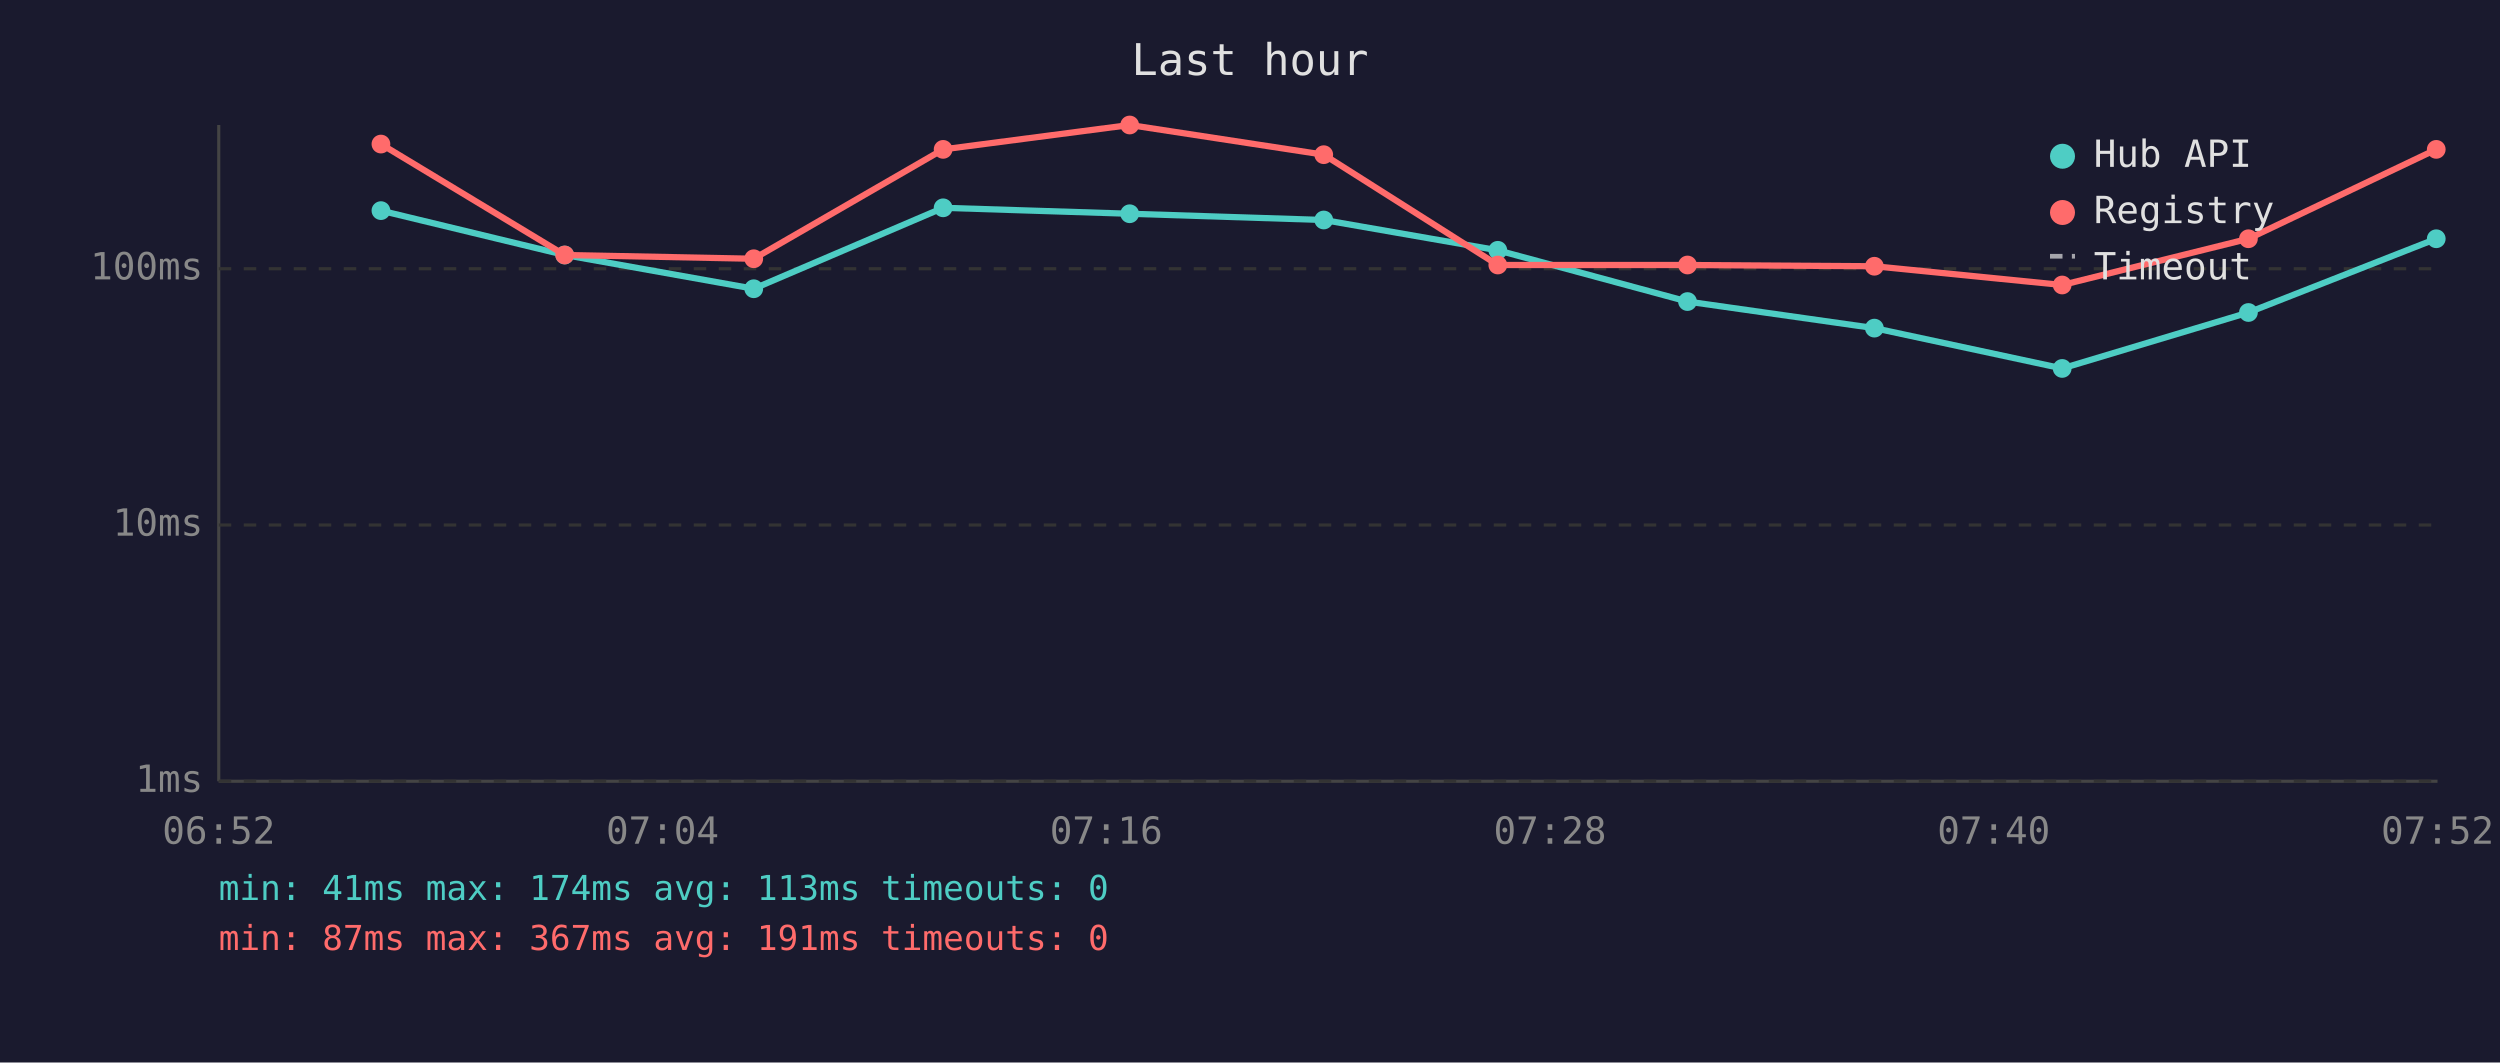
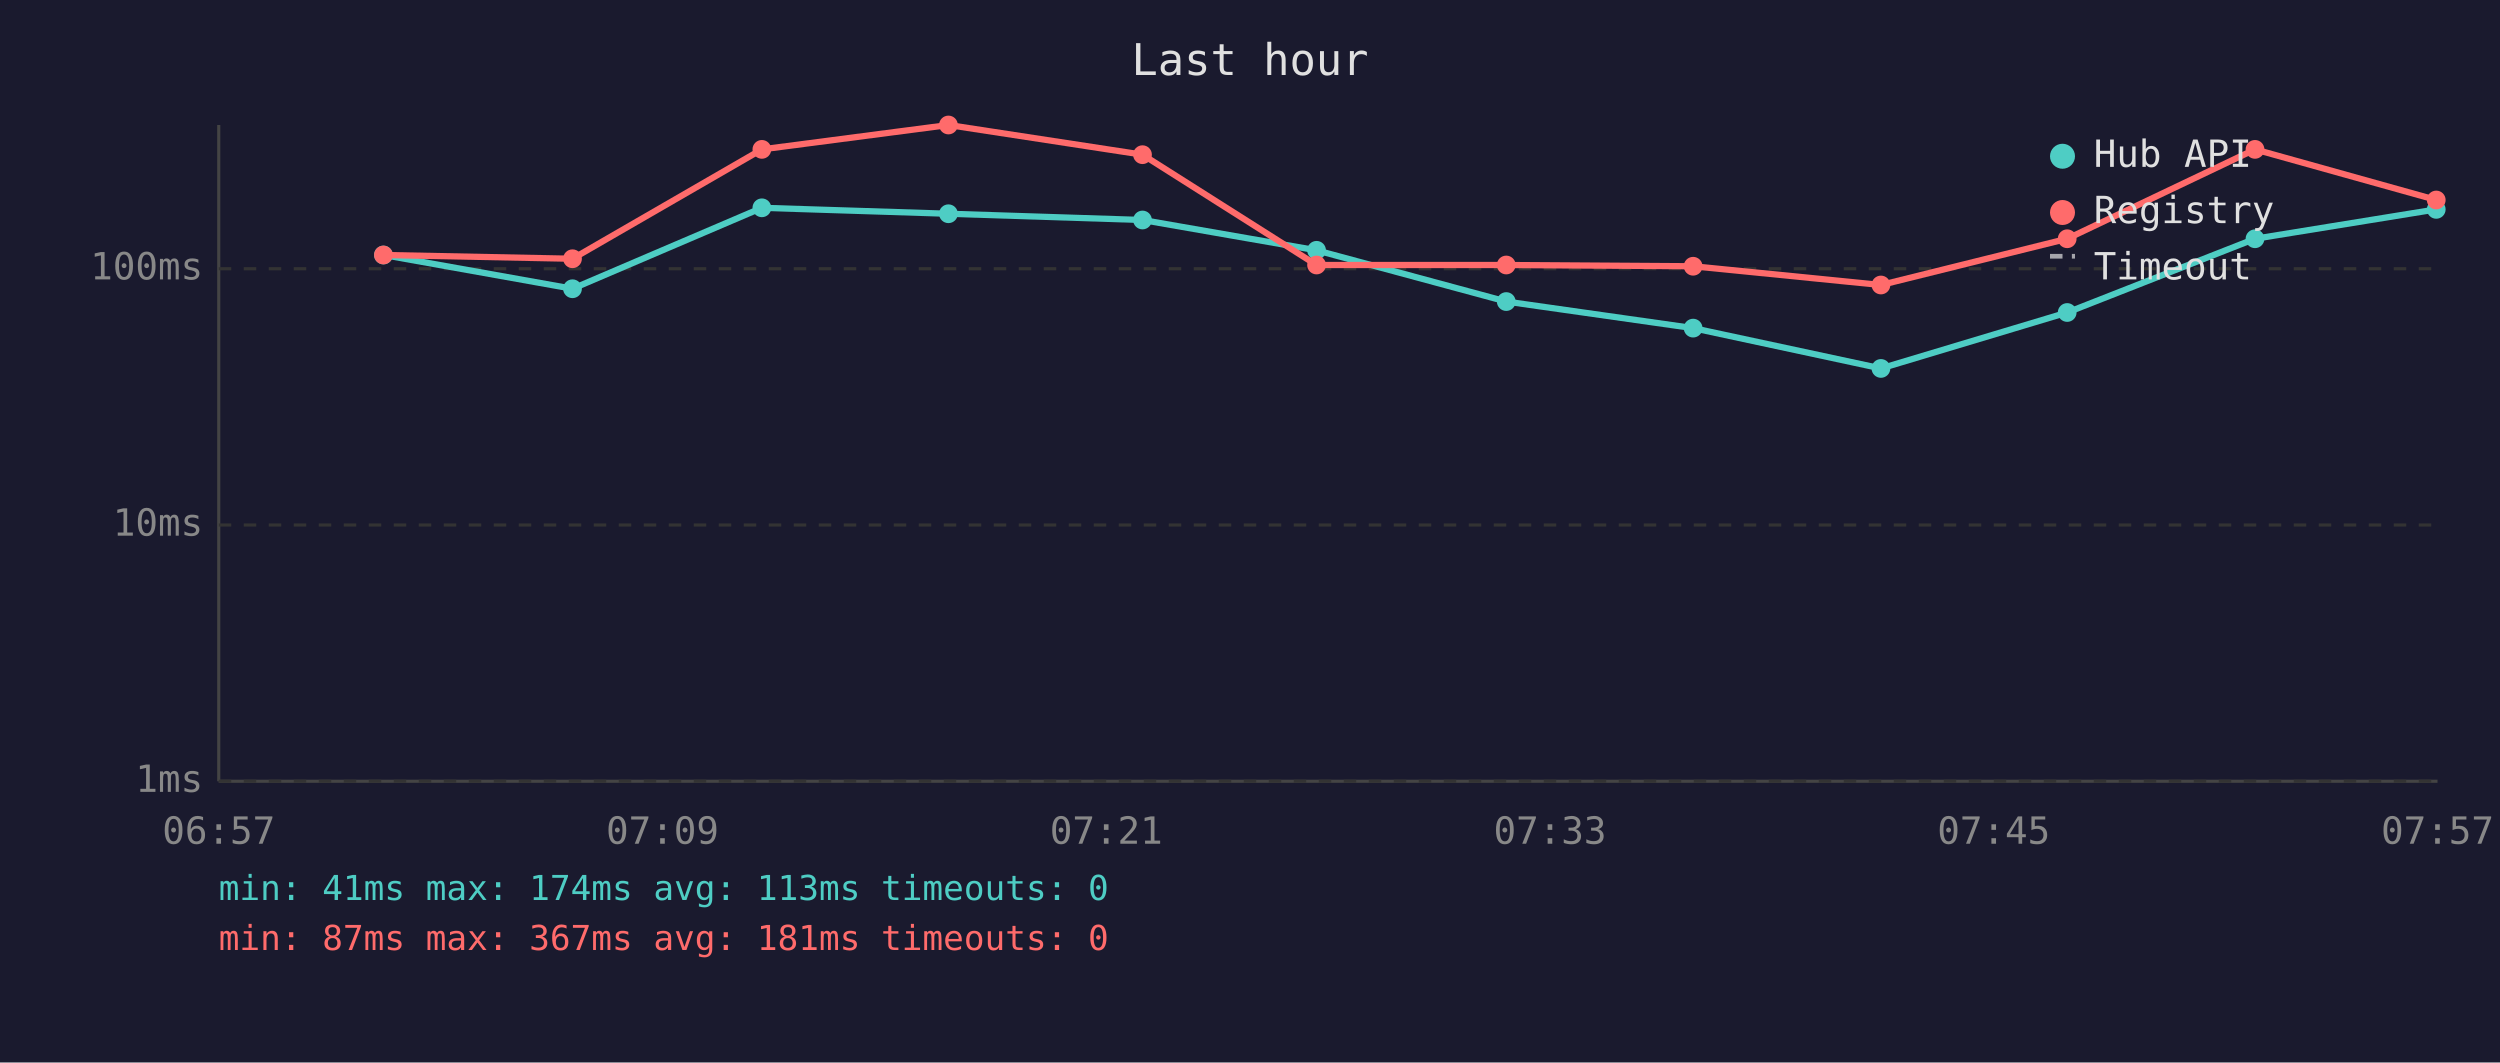
<svg xmlns="http://www.w3.org/2000/svg" viewBox="0 0 800 340" font-family="monospace" font-size="12">
  <rect width="800" height="340" fill="#1a1a2e" />
  <text x="400" y="24" fill="#e0e0e0" font-size="14" text-anchor="middle">Last hour</text>
  <line x1="70" y1="40" x2="70" y2="250" stroke="#444" stroke-width="1" />
  <line x1="70" y1="250" x2="780" y2="250" stroke="#444" stroke-width="1" />
  <line x1="70" y1="250" x2="780" y2="250" stroke="#333" stroke-width="1" stroke-dasharray="4" />
  <text x="65" y="250" fill="#888" text-anchor="end" dominant-baseline="middle">1ms</text>
  <line x1="70" y1="168" x2="780" y2="168" stroke="#333" stroke-width="1" stroke-dasharray="4" />
  <text x="65" y="168" fill="#888" text-anchor="end" dominant-baseline="middle">10ms</text>
  <line x1="70" y1="86" x2="780" y2="86" stroke="#333" stroke-width="1" stroke-dasharray="4" />
  <text x="65" y="86" fill="#888" text-anchor="end" dominant-baseline="middle">100ms</text>
-   <text x="70" y="270" fill="#888" text-anchor="middle">06:52</text>
-   <text x="212" y="270" fill="#888" text-anchor="middle">07:04</text>
-   <text x="354" y="270" fill="#888" text-anchor="middle">07:16</text>
-   <text x="496" y="270" fill="#888" text-anchor="middle">07:28</text>
-   <text x="638" y="270" fill="#888" text-anchor="middle">07:40</text>
-   <text x="780" y="270" fill="#888" text-anchor="middle">07:52</text>
-   <polyline points="121.9,67.4 180.7,81.6 241.2,92.4 301.8,66.5 361.5,68.4 423.6,70.4 479.3,80.1 540.0,96.5 599.8,105.0 659.9,117.9 719.5,100.0 779.6,76.4" fill="none" stroke="#4ecdc4" stroke-width="2" opacity="1" />
-   <circle cx="121.9" cy="67.4" r="3" fill="#4ecdc4" />
-   <circle cx="180.7" cy="81.6" r="3" fill="#4ecdc4" />
-   <circle cx="241.2" cy="92.4" r="3" fill="#4ecdc4" />
-   <circle cx="301.8" cy="66.5" r="3" fill="#4ecdc4" />
-   <circle cx="361.5" cy="68.4" r="3" fill="#4ecdc4" />
-   <circle cx="423.6" cy="70.4" r="3" fill="#4ecdc4" />
-   <circle cx="479.3" cy="80.1" r="3" fill="#4ecdc4" />
-   <circle cx="540.0" cy="96.5" r="3" fill="#4ecdc4" />
-   <circle cx="599.8" cy="105.0" r="3" fill="#4ecdc4" />
-   <circle cx="659.9" cy="117.9" r="3" fill="#4ecdc4" />
-   <circle cx="719.5" cy="100.0" r="3" fill="#4ecdc4" />
-   <circle cx="779.6" cy="76.4" r="3" fill="#4ecdc4" />
-   <polyline points="121.9,46.1 180.7,81.6 241.2,82.8 301.8,47.8 361.5,40.0 423.6,49.5 479.3,84.8 540.0,84.8 599.8,85.2 659.9,91.2 719.5,76.4 779.6,47.8" fill="none" stroke="#ff6b6b" stroke-width="2" opacity="1" />
-   <circle cx="121.9" cy="46.1" r="3" fill="#ff6b6b" />
-   <circle cx="180.7" cy="81.6" r="3" fill="#ff6b6b" />
-   <circle cx="241.2" cy="82.8" r="3" fill="#ff6b6b" />
-   <circle cx="301.8" cy="47.8" r="3" fill="#ff6b6b" />
-   <circle cx="361.5" cy="40.0" r="3" fill="#ff6b6b" />
-   <circle cx="423.6" cy="49.5" r="3" fill="#ff6b6b" />
-   <circle cx="479.3" cy="84.8" r="3" fill="#ff6b6b" />
-   <circle cx="540.0" cy="84.8" r="3" fill="#ff6b6b" />
-   <circle cx="599.8" cy="85.2" r="3" fill="#ff6b6b" />
-   <circle cx="659.9" cy="91.2" r="3" fill="#ff6b6b" />
-   <circle cx="719.5" cy="76.4" r="3" fill="#ff6b6b" />
-   <circle cx="779.6" cy="47.8" r="3" fill="#ff6b6b" />
+   <text x="70" y="270" fill="#888" text-anchor="middle">06:57</text>
+   <text x="212" y="270" fill="#888" text-anchor="middle">07:09</text>
+   <text x="354" y="270" fill="#888" text-anchor="middle">07:21</text>
+   <text x="496" y="270" fill="#888" text-anchor="middle">07:33</text>
+   <text x="638" y="270" fill="#888" text-anchor="middle">07:45</text>
+   <text x="780" y="270" fill="#888" text-anchor="middle">07:57</text>
+   <polyline points="122.7,81.6 183.2,92.4 243.8,66.5 303.5,68.4 365.6,70.4 421.3,80.1 482.0,96.5 541.8,105.0 601.9,117.9 661.5,100.0 721.6,76.4 779.6,67.0" fill="none" stroke="#4ecdc4" stroke-width="2" opacity="1" />
+   <circle cx="122.7" cy="81.6" r="3" fill="#4ecdc4" />
+   <circle cx="183.2" cy="92.4" r="3" fill="#4ecdc4" />
+   <circle cx="243.8" cy="66.5" r="3" fill="#4ecdc4" />
+   <circle cx="303.5" cy="68.4" r="3" fill="#4ecdc4" />
+   <circle cx="365.6" cy="70.4" r="3" fill="#4ecdc4" />
+   <circle cx="421.3" cy="80.1" r="3" fill="#4ecdc4" />
+   <circle cx="482.0" cy="96.5" r="3" fill="#4ecdc4" />
+   <circle cx="541.8" cy="105.0" r="3" fill="#4ecdc4" />
+   <circle cx="601.9" cy="117.9" r="3" fill="#4ecdc4" />
+   <circle cx="661.5" cy="100.0" r="3" fill="#4ecdc4" />
+   <circle cx="721.6" cy="76.4" r="3" fill="#4ecdc4" />
+   <circle cx="779.6" cy="67.0" r="3" fill="#4ecdc4" />
+   <polyline points="122.7,81.6 183.2,82.8 243.8,47.8 303.5,40.0 365.6,49.5 421.3,84.8 482.0,84.8 541.8,85.2 601.9,91.2 661.5,76.4 721.6,47.8 779.6,64.0" fill="none" stroke="#ff6b6b" stroke-width="2" opacity="1" />
+   <circle cx="122.7" cy="81.6" r="3" fill="#ff6b6b" />
+   <circle cx="183.2" cy="82.8" r="3" fill="#ff6b6b" />
+   <circle cx="243.8" cy="47.8" r="3" fill="#ff6b6b" />
+   <circle cx="303.5" cy="40.0" r="3" fill="#ff6b6b" />
+   <circle cx="365.6" cy="49.5" r="3" fill="#ff6b6b" />
+   <circle cx="421.3" cy="84.8" r="3" fill="#ff6b6b" />
+   <circle cx="482.0" cy="84.8" r="3" fill="#ff6b6b" />
+   <circle cx="541.8" cy="85.2" r="3" fill="#ff6b6b" />
+   <circle cx="601.9" cy="91.2" r="3" fill="#ff6b6b" />
+   <circle cx="661.5" cy="76.4" r="3" fill="#ff6b6b" />
+   <circle cx="721.6" cy="47.8" r="3" fill="#ff6b6b" />
+   <circle cx="779.6" cy="64.0" r="3" fill="#ff6b6b" />
  <circle cx="660" cy="50" r="4" fill="#4ecdc4" />
  <text x="670" y="50" fill="#e0e0e0" dominant-baseline="middle">Hub API</text>
  <circle cx="660" cy="68" r="4" fill="#ff6b6b" />
  <text x="670" y="68" fill="#e0e0e0" dominant-baseline="middle">Registry</text>
  <line x1="656" y1="82" x2="664" y2="82" stroke="#e0e0e0" stroke-width="1.5" stroke-dasharray="4,3" opacity="0.7" />
  <text x="670" y="86" fill="#e0e0e0" dominant-baseline="middle">Timeout</text>
  <text x="70" y="288" fill="#4ecdc4" font-size="11">min: 41ms  max: 174ms  avg: 113ms  timeouts: 0</text>
-   <text x="70" y="304" fill="#ff6b6b" font-size="11">min: 87ms  max: 367ms  avg: 191ms  timeouts: 0</text>
+   <text x="70" y="304" fill="#ff6b6b" font-size="11">min: 87ms  max: 367ms  avg: 181ms  timeouts: 0</text>
</svg>
